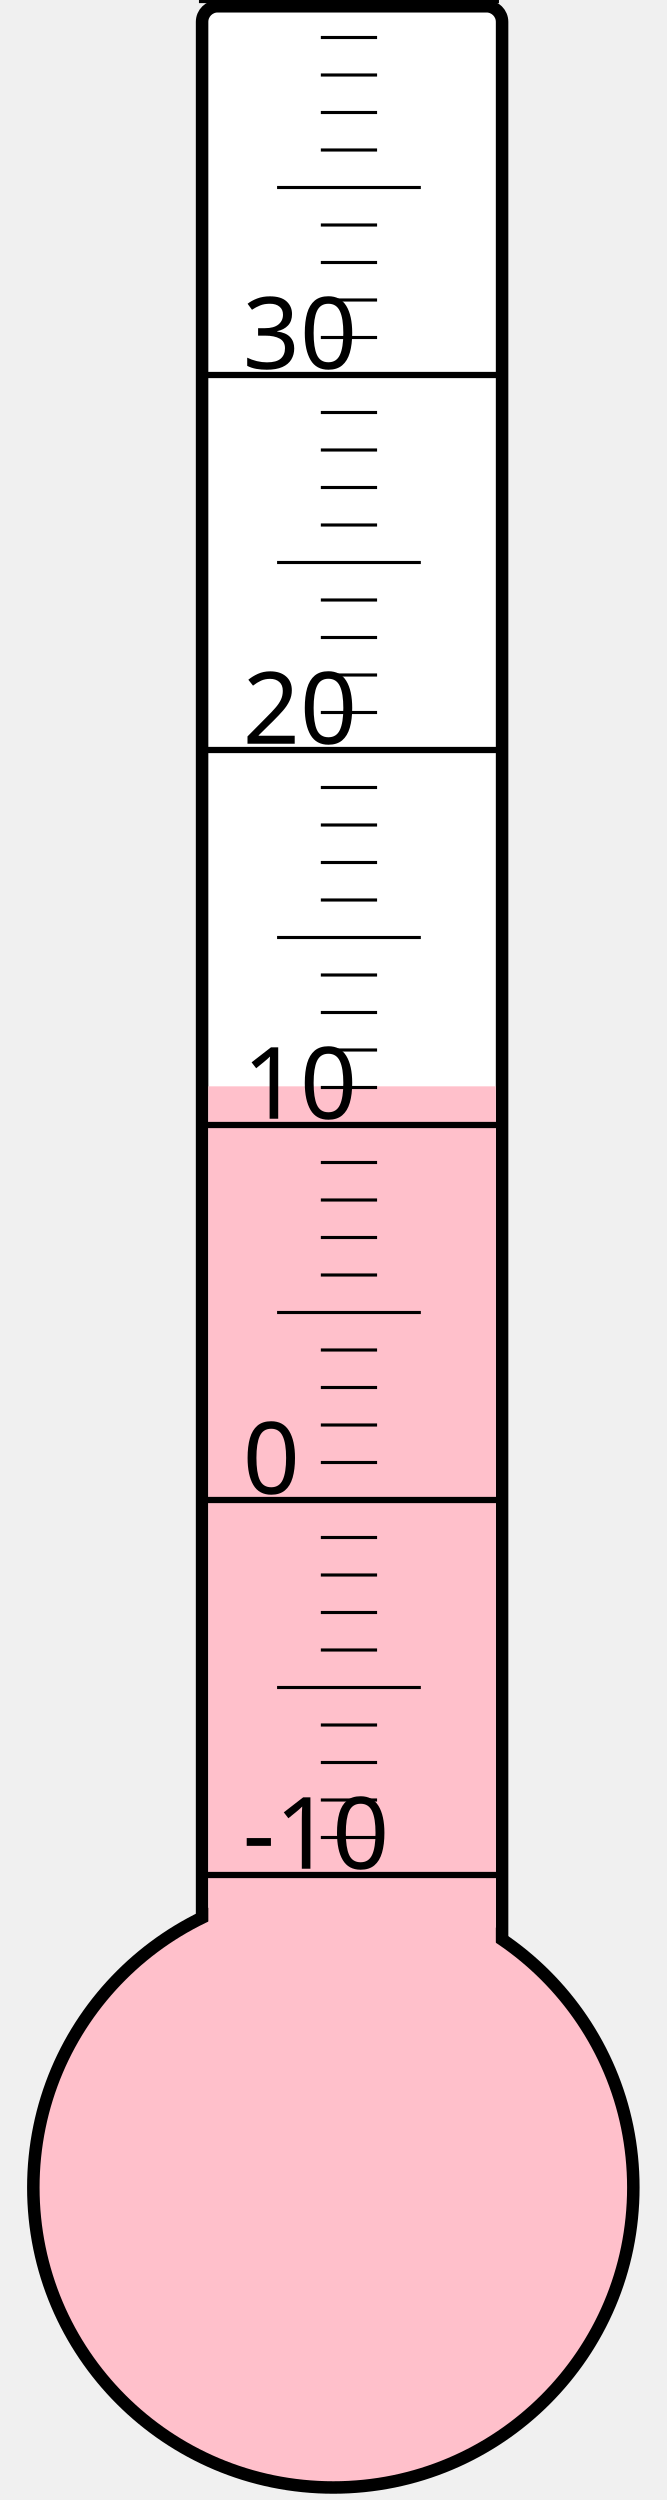
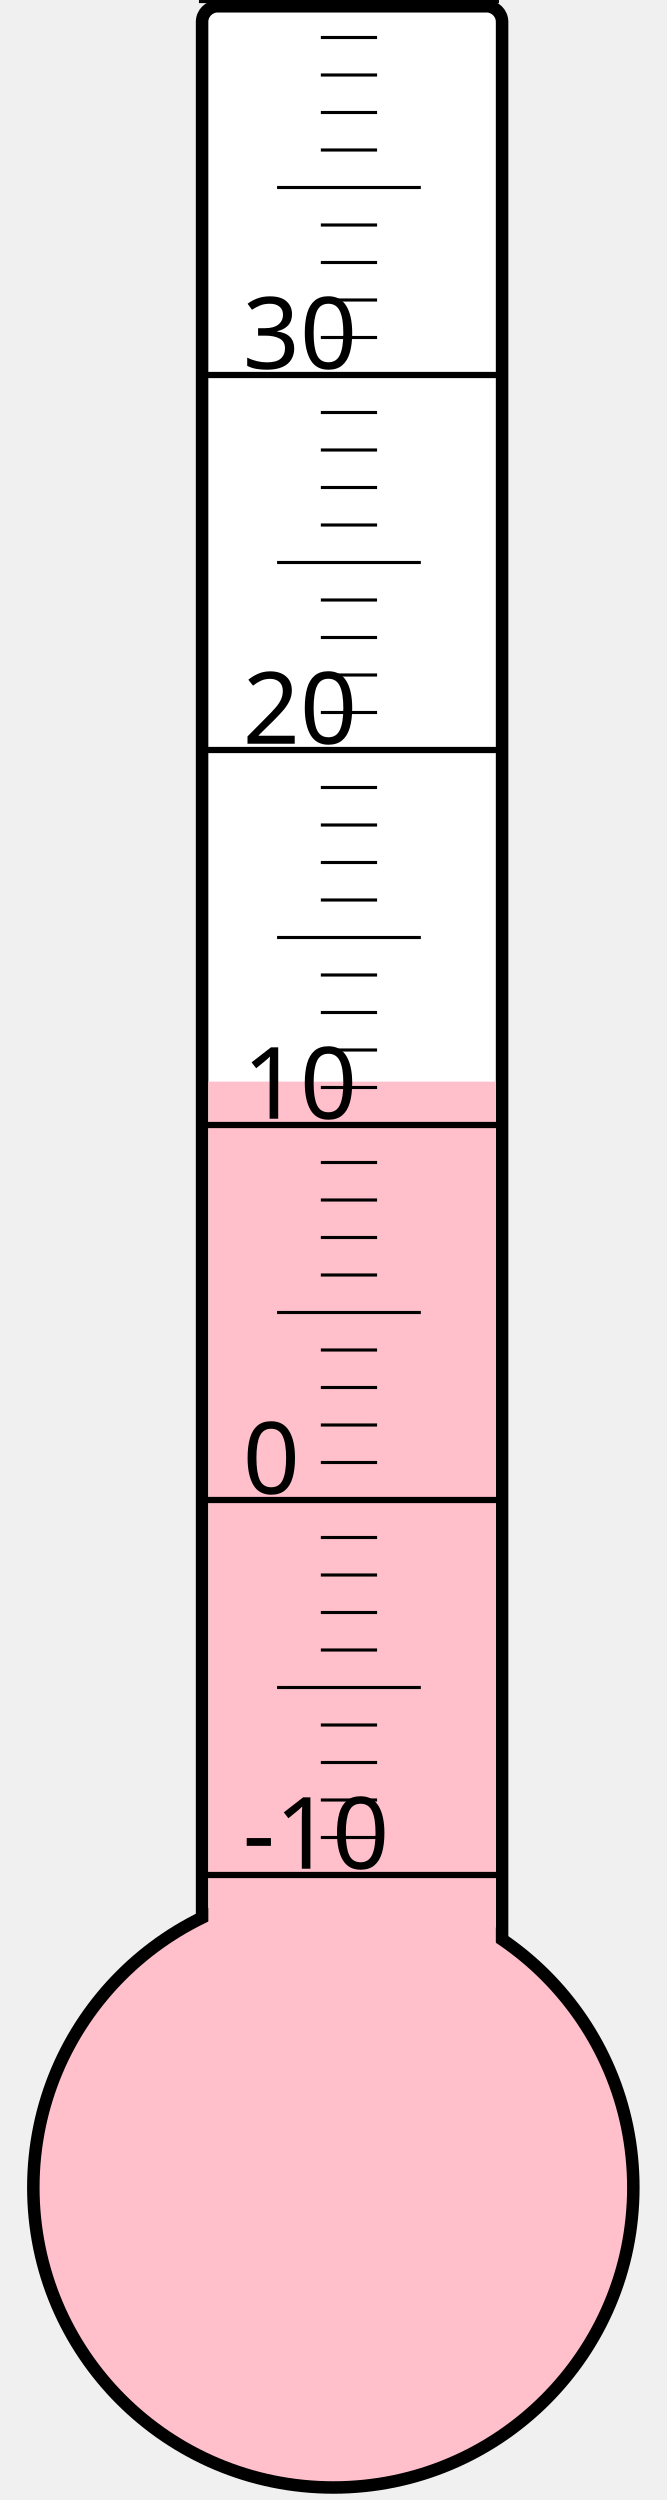
<svg xmlns="http://www.w3.org/2000/svg" width="40px" height="150px" viewBox="0 0 200 800">
  <rect width="200" height="800" x="0" y="0" style="fill: #ffffeb; fill-opacity: 0;" />
  <rect width="96" height="680" x="58" y="2" rx="5" ry="5" style="fill: white; fill-opacity: 1; stroke: black; stroke-width: 4;" />
  <circle cx="100" cy="700" r="96" style="fill: pink; stroke: black; stroke-width: 4;" />
-   <rect width="92" height="352.375" x="60" y="347.625" style="fill: pink; fill-opacity: 1; stroke-width: 0;" />
+   <rect width="92" height="353.875" x="60" y="346.125" style="fill: pink; fill-opacity: 1; stroke-width: 0;" />
  <text x="71" y="598" style="font-family: sans-serif; font-size: 24pt;">-10</text>
  <text x="71" y="478" style="font-family: sans-serif; font-size: 24pt;">0</text>
  <text x="71" y="358" style="font-family: sans-serif; font-size: 24pt;">10</text>
  <text x="71" y="238" style="font-family: sans-serif; font-size: 24pt;">20</text>
  <text x="71" y="118" style="font-family: sans-serif; font-size: 24pt;">30</text>
  <g style="stroke: black;">
    <line x1="57" y1="600" x2="153" y2="600" style="stroke-width: 2;" />
    <line x1="96" y1="588" x2="114" y2="588" style="stroke-width: 1;" />
    <line x1="96" y1="576" x2="114" y2="576" style="stroke-width: 1;" />
    <line x1="96" y1="564" x2="114" y2="564" style="stroke-width: 1;" />
    <line x1="96" y1="552" x2="114" y2="552" style="stroke-width: 1;" />
    <line x1="82" y1="540" x2="128" y2="540" style="stroke-width: 1;" />
    <line x1="96" y1="528" x2="114" y2="528" style="stroke-width: 1;" />
    <line x1="96" y1="516" x2="114" y2="516" style="stroke-width: 1;" />
    <line x1="96" y1="504" x2="114" y2="504" style="stroke-width: 1;" />
    <line x1="96" y1="492" x2="114" y2="492" style="stroke-width: 1;" />
    <line x1="57" y1="480" x2="153" y2="480" style="stroke-width: 2;" />
    <line x1="96" y1="468" x2="114" y2="468" style="stroke-width: 1;" />
    <line x1="96" y1="456" x2="114" y2="456" style="stroke-width: 1;" />
    <line x1="96" y1="444" x2="114" y2="444" style="stroke-width: 1;" />
    <line x1="96" y1="432" x2="114" y2="432" style="stroke-width: 1;" />
    <line x1="82" y1="420" x2="128" y2="420" style="stroke-width: 1;" />
    <line x1="96" y1="408" x2="114" y2="408" style="stroke-width: 1;" />
    <line x1="96" y1="396" x2="114" y2="396" style="stroke-width: 1;" />
    <line x1="96" y1="384" x2="114" y2="384" style="stroke-width: 1;" />
    <line x1="96" y1="372" x2="114" y2="372" style="stroke-width: 1;" />
    <line x1="57" y1="360" x2="153" y2="360" style="stroke-width: 2;" />
    <line x1="96" y1="348" x2="114" y2="348" style="stroke-width: 1;" />
    <line x1="96" y1="336" x2="114" y2="336" style="stroke-width: 1;" />
    <line x1="96" y1="324" x2="114" y2="324" style="stroke-width: 1;" />
    <line x1="96" y1="312" x2="114" y2="312" style="stroke-width: 1;" />
    <line x1="82" y1="300" x2="128" y2="300" style="stroke-width: 1;" />
    <line x1="96" y1="288" x2="114" y2="288" style="stroke-width: 1;" />
    <line x1="96" y1="276" x2="114" y2="276" style="stroke-width: 1;" />
    <line x1="96" y1="264" x2="114" y2="264" style="stroke-width: 1;" />
    <line x1="96" y1="252" x2="114" y2="252" style="stroke-width: 1;" />
    <line x1="57" y1="240" x2="153" y2="240" style="stroke-width: 2;" />
    <line x1="96" y1="228" x2="114" y2="228" style="stroke-width: 1;" />
    <line x1="96" y1="216" x2="114" y2="216" style="stroke-width: 1;" />
    <line x1="96" y1="204" x2="114" y2="204" style="stroke-width: 1;" />
    <line x1="96" y1="192" x2="114" y2="192" style="stroke-width: 1;" />
    <line x1="82" y1="180" x2="128" y2="180" style="stroke-width: 1;" />
    <line x1="96" y1="168" x2="114" y2="168" style="stroke-width: 1;" />
    <line x1="96" y1="156" x2="114" y2="156" style="stroke-width: 1;" />
    <line x1="96" y1="144" x2="114" y2="144" style="stroke-width: 1;" />
    <line x1="96" y1="132" x2="114" y2="132" style="stroke-width: 1;" />
    <line x1="57" y1="120" x2="153" y2="120" style="stroke-width: 2;" />
    <line x1="96" y1="108" x2="114" y2="108" style="stroke-width: 1;" />
    <line x1="96" y1="96" x2="114" y2="96" style="stroke-width: 1;" />
    <line x1="96" y1="84" x2="114" y2="84" style="stroke-width: 1;" />
    <line x1="96" y1="72" x2="114" y2="72" style="stroke-width: 1;" />
    <line x1="82" y1="60" x2="128" y2="60" style="stroke-width: 1;" />
    <line x1="96" y1="48" x2="114" y2="48" style="stroke-width: 1;" />
    <line x1="96" y1="36" x2="114" y2="36" style="stroke-width: 1;" />
    <line x1="96" y1="24" x2="114" y2="24" style="stroke-width: 1;" />
    <line x1="96" y1="12" x2="114" y2="12" style="stroke-width: 1;" />
    <line x1="57" y1="0" x2="153" y2="0" style="stroke-width: 2;" />
  </g>
</svg>
